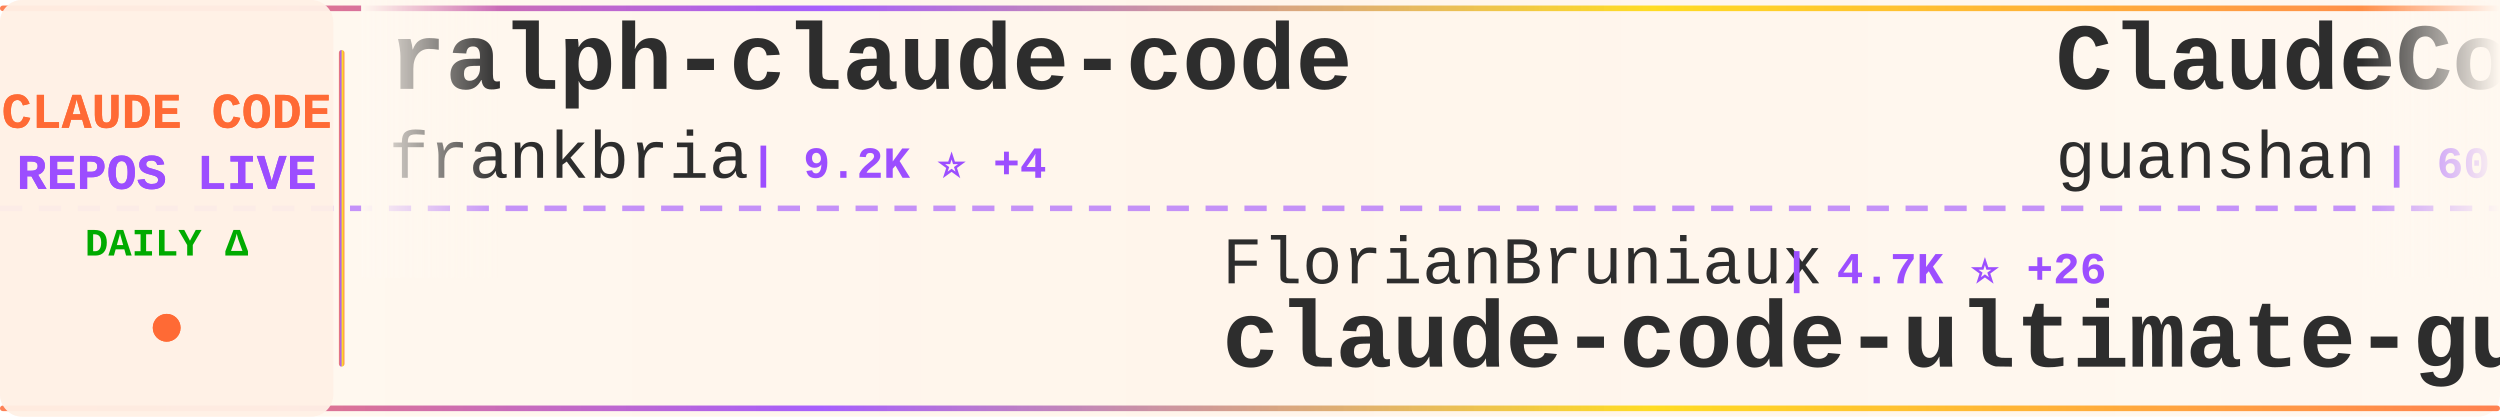
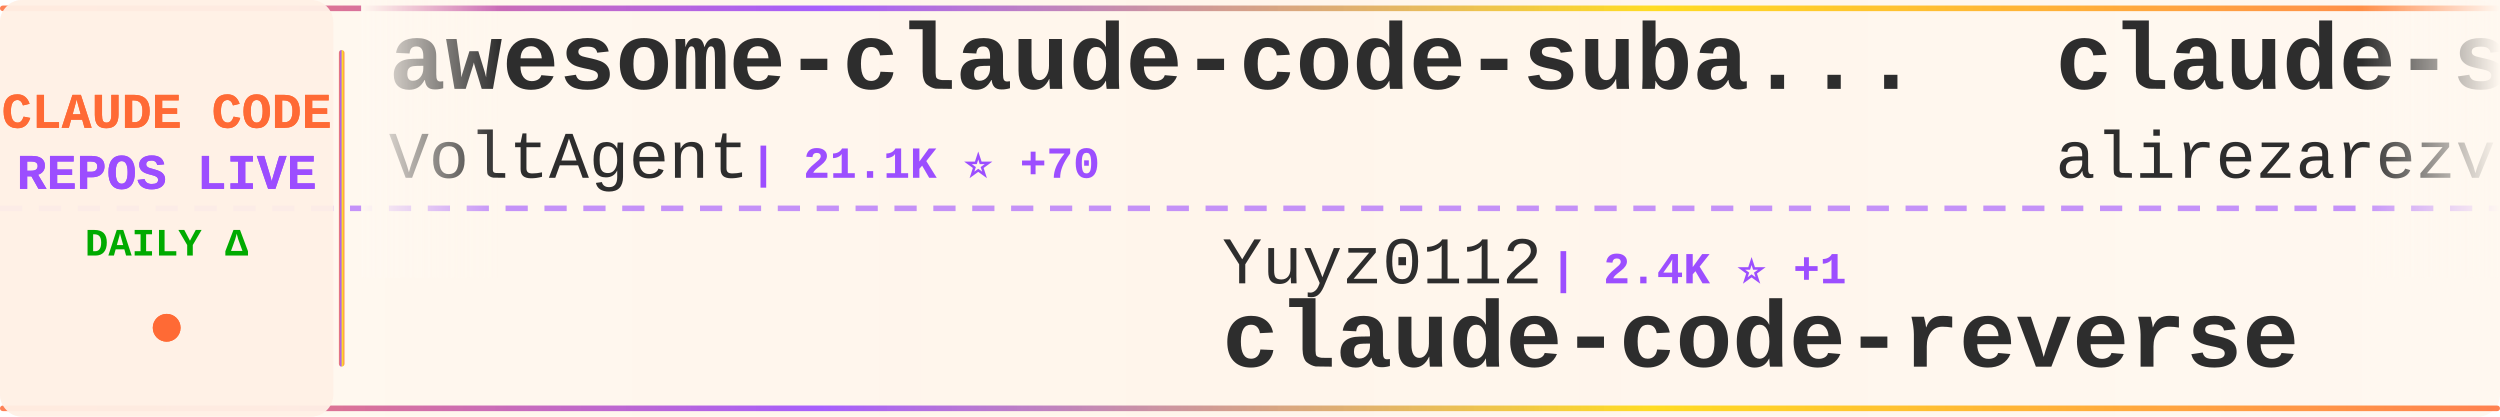
<svg xmlns="http://www.w3.org/2000/svg" width="900" height="150">
  <defs>
    <linearGradient id="tickerBg" x1="0%" y1="0%" x2="100%" y2="0%">
      <stop offset="0%" style="stop-color:#fff8f0;stop-opacity:0.98" />
      <stop offset="50%" style="stop-color:#fff5eb;stop-opacity:1" />
      <stop offset="100%" style="stop-color:#fff8f0;stop-opacity:0.98" />
    </linearGradient>
    <linearGradient id="borderGrad" x1="0%" y1="0%" x2="100%" y2="0%">
      <stop offset="0%" style="stop-color:#FF6B35;stop-opacity:0.85">
        <animate attributeName="stop-opacity" values="0.85;1;0.85" dur="2s" repeatCount="indefinite" />
      </stop>
      <stop offset="33%" style="stop-color:#9C4EFF;stop-opacity:0.9">
        <animate attributeName="stop-opacity" values="0.9;1;0.9" dur="2.2s" repeatCount="indefinite" />
      </stop>
      <stop offset="66%" style="stop-color:#FFD700;stop-opacity:0.85">
        <animate attributeName="stop-opacity" values="0.85;1;0.85" dur="1.8s" repeatCount="indefinite" />
      </stop>
      <stop offset="100%" style="stop-color:#FF6B35;stop-opacity:0.85">
        <animate attributeName="stop-opacity" values="0.85;1;0.85" dur="2s" repeatCount="indefinite" />
      </stop>
    </linearGradient>
    <filter id="textGlow">
      <feGaussianBlur stdDeviation="0.15" result="coloredBlur" />
      <feMerge>
        <feMergeNode in="coloredBlur" />
        <feMergeNode in="SourceGraphic" />
      </feMerge>
    </filter>
    <filter id="metricGlow">
      <feGaussianBlur stdDeviation="0.2" result="coloredBlur" />
      <feMerge>
        <feMergeNode in="coloredBlur" />
        <feMergeNode in="SourceGraphic" />
      </feMerge>
    </filter>
    <linearGradient id="leftFade" x1="0%" y1="0%" x2="100%" y2="0%">
      <stop offset="0%" style="stop-color:#fff8f0;stop-opacity:1" />
      <stop offset="100%" style="stop-color:#fff8f0;stop-opacity:0" />
    </linearGradient>
    <linearGradient id="rightFade" x1="0%" y1="0%" x2="100%" y2="0%">
      <stop offset="0%" style="stop-color:#fff8f0;stop-opacity:0" />
      <stop offset="100%" style="stop-color:#fff8f0;stop-opacity:1" />
    </linearGradient>
  </defs>
  <rect width="900" height="150" fill="url(#tickerBg)" rx="8" />
  <rect x="0" y="2" width="900" height="2" fill="url(#borderGrad)" rx="1" />
  <rect x="0" y="146" width="900" height="2" fill="url(#borderGrad)" rx="1" />
  <line x1="0" y1="75" x2="900" y2="75" stroke="#9C4EFF" stroke-width="2" stroke-dasharray="8 6" opacity="0.6" />
  <rect x="0" y="0" width="120" height="150" fill="#fff0e6" opacity="0.95" rx="8" />
  <text x="60" y="46" font-family="'Courier New', monospace" font-size="18" font-weight="bold" fill="#FF6B35" text-anchor="middle" filter="url(#textGlow)">
    CLAUDE CODE
  </text>
  <text x="60" y="68" font-family="'Courier New', monospace" font-size="18" font-weight="bold" fill="#9C4EFF" text-anchor="middle" filter="url(#textGlow)">
    REPOS LIVE
  </text>
  <text x="60" y="92" font-family="'Courier New', monospace" font-size="14" font-weight="bold" fill="#00aa00" text-anchor="middle">
    DAILY Δ
  </text>
  <circle cx="60" cy="118" r="5" fill="#FF6B35" filter="url(#metricGlow)">
    <animate attributeName="r" values="4;6;4" dur="1.5s" repeatCount="indefinite" />
    <animate attributeName="opacity" values="0.6;1;0.6" dur="1.5s" repeatCount="indefinite" />
  </circle>
  <rect x="122" y="18" width="2" height="114" fill="url(#borderGrad)" rx="1" />
  <clipPath id="tickerClip">
    <rect x="130" y="0" width="770" height="150" />
  </clipPath>
  <g clip-path="url(#tickerClip)">
    <g id="tickerItems">
      <animateTransform attributeName="transform" attributeType="XML" type="translate" from="0 0" to="-3000 0" dur="54s" repeatCount="indefinite" />
      <g transform="translate(0, 0)">
-         <text x="140" y="32" font-family="'Courier New', monospace" font-size="34" font-weight="bold" fill="#2d2d2d">ralph-claude-code</text>
-         <text x="140" y="64" font-family="'Courier New', monospace" font-size="24" font-weight="normal" fill="#2d2d2d" opacity="1.0">frankbria</text>
-         <text x="270" y="64" font-family="'Courier New', monospace" font-size="16" font-weight="bold" fill="#9C4EFF"> | 9.2K ⭐ +4</text>
+         <text x="140" y="32" font-family="'Courier New', monospace" font-size="34" font-weight="bold" fill="#2d2d2d">awesome-claude-code-suba...</text>
+         <text x="140" y="64" font-family="'Courier New', monospace" font-size="24" font-weight="normal" fill="#2d2d2d" opacity="1.0">VoltAgent</text>
+         <text x="270" y="64" font-family="'Courier New', monospace" font-size="16" font-weight="bold" fill="#9C4EFF"> | 21.1K ⭐ +70</text>
      </g>
      <g transform="translate(300, 0)">
-         <text x="140" y="102" font-family="'Courier New', monospace" font-size="24" font-weight="normal" fill="#2d2d2d" opacity="1.0">FlorianBruniaux</text>
-         <text x="342" y="102" font-family="'Courier New', monospace" font-size="16" font-weight="bold" fill="#9C4EFF"> | 4.7K ⭐ +26</text>
-         <text x="140" y="132" font-family="'Courier New', monospace" font-size="34" font-weight="bold" fill="#2d2d2d">claude-code-ultimate-gui...</text>
+         <text x="140" y="102" font-family="'Courier New', monospace" font-size="24" font-weight="normal" fill="#2d2d2d" opacity="1.0">Yuyz0112</text>
+         <text x="258" y="102" font-family="'Courier New', monospace" font-size="16" font-weight="bold" fill="#9C4EFF"> | 2.4K ⭐ +1</text>
+         <text x="140" y="132" font-family="'Courier New', monospace" font-size="34" font-weight="bold" fill="#2d2d2d">claude-code-reverse</text>
      </g>
      <g transform="translate(600, 0)">
+         <text x="140" y="32" font-family="'Courier New', monospace" font-size="34" font-weight="bold" fill="#2d2d2d">claude-skills</text>
+         <text x="140" y="64" font-family="'Courier New', monospace" font-size="24" font-weight="normal" fill="#2d2d2d" opacity="1.0">alirezarezvani</text>
+         <text x="330" y="64" font-family="'Courier New', monospace" font-size="16" font-weight="bold" fill="#9C4EFF"> | 17.0K ⭐ +123</text>
+       </g>
+       <g transform="translate(900, 0)">
+         <text x="140" y="102" font-family="'Courier New', monospace" font-size="24" font-weight="normal" fill="#2d2d2d" opacity="1.0">pengchengneo</text>
+         <text x="306" y="102" font-family="'Courier New', monospace" font-size="16" font-weight="bold" fill="#9C4EFF"> | 1.4K ⭐ +3</text>
+         <text x="140" y="132" font-family="'Courier New', monospace" font-size="34" font-weight="bold" fill="#2d2d2d">Claude-Code</text>
+       </g>
+       <g transform="translate(1200, 0)">
+         <text x="140" y="32" font-family="'Courier New', monospace" font-size="34" font-weight="bold" fill="#2d2d2d">claude_code_src</text>
+         <text x="140" y="64" font-family="'Courier New', monospace" font-size="24" font-weight="normal" fill="#2d2d2d" opacity="1.0">ponponon</text>
+         <text x="258" y="64" font-family="'Courier New', monospace" font-size="16" font-weight="bold" fill="#9C4EFF"> | 2.3K ⭐ +1</text>
+       </g>
+       <g transform="translate(1500, 0)">
+         <text x="140" y="102" font-family="'Courier New', monospace" font-size="24" font-weight="normal" fill="#2d2d2d" opacity="1.0">KPR111</text>
+         <text x="234" y="102" font-family="'Courier New', monospace" font-size="16" font-weight="bold" fill="#9C4EFF"> | 18 ⭐</text>
+         <text x="140" y="132" font-family="'Courier New', monospace" font-size="34" font-weight="bold" fill="#2d2d2d">Claude-Code</text>
+       </g>
+       <g transform="translate(1800, 0)">
        <text x="140" y="32" font-family="'Courier New', monospace" font-size="34" font-weight="bold" fill="#2d2d2d">ClaudeCode</text>
        <text x="140" y="64" font-family="'Courier New', monospace" font-size="24" font-weight="normal" fill="#2d2d2d" opacity="1.0">guanshan</text>
        <text x="258" y="64" font-family="'Courier New', monospace" font-size="16" font-weight="bold" fill="#9C4EFF"> | 60 ⭐</text>
      </g>
-       <g transform="translate(900, 0)">
-         <text x="140" y="102" font-family="'Courier New', monospace" font-size="24" font-weight="normal" fill="#2d2d2d" opacity="1.0">anthropics</text>
-         <text x="282" y="102" font-family="'Courier New', monospace" font-size="16" font-weight="bold" fill="#9C4EFF"> | 858 ⭐ +2</text>
-         <text x="140" y="132" font-family="'Courier New', monospace" font-size="34" font-weight="bold" fill="#2d2d2d">claude-code-base-action</text>
-       </g>
-       <g transform="translate(1200, 0)">
-         <text x="140" y="32" font-family="'Courier New', monospace" font-size="34" font-weight="bold" fill="#2d2d2d">claude-code-from-scratch</text>
-         <text x="140" y="64" font-family="'Courier New', monospace" font-size="24" font-weight="normal" fill="#2d2d2d" opacity="1.0">Windy3f3f3f3f</text>
-         <text x="318" y="64" font-family="'Courier New', monospace" font-size="16" font-weight="bold" fill="#9C4EFF"> | 1.3K ⭐ +9</text>
-       </g>
-       <g transform="translate(1500, 0)">
-         <text x="140" y="102" font-family="'Courier New', monospace" font-size="24" font-weight="normal" fill="#2d2d2d" opacity="1.0">repowise-dev</text>
-         <text x="306" y="102" font-family="'Courier New', monospace" font-size="16" font-weight="bold" fill="#9C4EFF"> | 1.1K ⭐ +2</text>
-         <text x="140" y="132" font-family="'Courier New', monospace" font-size="34" font-weight="bold" fill="#2d2d2d">claude-code-prompts</text>
-       </g>
-       <g transform="translate(1800, 0)">
-         <text x="140" y="32" font-family="'Courier New', monospace" font-size="34" font-weight="bold" fill="#2d2d2d">edmunds-claude-code</text>
-         <text x="140" y="64" font-family="'Courier New', monospace" font-size="24" font-weight="normal" fill="#2d2d2d" opacity="1.0">edmund-io</text>
-         <text x="270" y="64" font-family="'Courier New', monospace" font-size="16" font-weight="bold" fill="#9C4EFF"> | 1.4K ⭐ +1</text>
-       </g>
      <g transform="translate(2100, 0)">
-         <text x="140" y="102" font-family="'Courier New', monospace" font-size="24" font-weight="normal" fill="#2d2d2d" opacity="1.0">ChrisWiles</text>
-         <text x="282" y="102" font-family="'Courier New', monospace" font-size="16" font-weight="bold" fill="#9C4EFF"> | 5.9K ⭐ +2</text>
-         <text x="140" y="132" font-family="'Courier New', monospace" font-size="34" font-weight="bold" fill="#2d2d2d">claude-code-showcase</text>
+         <text x="140" y="102" font-family="'Courier New', monospace" font-size="24" font-weight="normal" fill="#2d2d2d" opacity="1.0">hangsman</text>
+         <text x="258" y="102" font-family="'Courier New', monospace" font-size="16" font-weight="bold" fill="#9C4EFF"> | 781 ⭐</text>
+         <text x="140" y="132" font-family="'Courier New', monospace" font-size="34" font-weight="bold" fill="#2d2d2d">claude-code-source</text>
      </g>
      <g transform="translate(2400, 0)">
-         <text x="140" y="32" font-family="'Courier New', monospace" font-size="34" font-weight="bold" fill="#2d2d2d">awesome-claude-code-tool...</text>
-         <text x="140" y="64" font-family="'Courier New', monospace" font-size="24" font-weight="normal" fill="#2d2d2d" opacity="1.0">rohitg00</text>
-         <text x="258" y="64" font-family="'Courier New', monospace" font-size="16" font-weight="bold" fill="#9C4EFF"> | 1.9K ⭐ +10</text>
+         <text x="140" y="32" font-family="'Courier New', monospace" font-size="34" font-weight="bold" fill="#2d2d2d">collection-claude-code-s...</text>
+         <text x="140" y="64" font-family="'Courier New', monospace" font-size="24" font-weight="normal" fill="#2d2d2d" opacity="1.0">chauncygu</text>
+         <text x="270" y="64" font-family="'Courier New', monospace" font-size="16" font-weight="bold" fill="#9C4EFF"> | 2.5K ⭐ +6</text>
      </g>
      <g transform="translate(2700, 0)">
-         <text x="140" y="102" font-family="'Courier New', monospace" font-size="24" font-weight="normal" fill="#2d2d2d" opacity="1.0">oboard</text>
-         <text x="234" y="102" font-family="'Courier New', monospace" font-size="16" font-weight="bold" fill="#9C4EFF"> | 3.2K ⭐ +6</text>
-         <text x="140" y="132" font-family="'Courier New', monospace" font-size="34" font-weight="bold" fill="#2d2d2d">claude-code-rev</text>
+         <text x="140" y="102" font-family="'Courier New', monospace" font-size="24" font-weight="normal" fill="#2d2d2d" opacity="1.0">nicedreamzapp</text>
+         <text x="318" y="102" font-family="'Courier New', monospace" font-size="16" font-weight="bold" fill="#9C4EFF"> | 2.7K ⭐ +5</text>
+         <text x="140" y="132" font-family="'Courier New', monospace" font-size="34" font-weight="bold" fill="#2d2d2d">claude-code-local</text>
      </g>
      <g transform="translate(3000, 0)">
-         <text x="140" y="32" font-family="'Courier New', monospace" font-size="34" font-weight="bold" fill="#2d2d2d">ralph-claude-code</text>
-         <text x="140" y="64" font-family="'Courier New', monospace" font-size="24" font-weight="normal" fill="#2d2d2d" opacity="1.0">frankbria</text>
-         <text x="270" y="64" font-family="'Courier New', monospace" font-size="16" font-weight="bold" fill="#9C4EFF"> | 9.2K ⭐ +4</text>
+         <text x="140" y="32" font-family="'Courier New', monospace" font-size="34" font-weight="bold" fill="#2d2d2d">awesome-claude-code-suba...</text>
+         <text x="140" y="64" font-family="'Courier New', monospace" font-size="24" font-weight="normal" fill="#2d2d2d" opacity="1.0">VoltAgent</text>
+         <text x="270" y="64" font-family="'Courier New', monospace" font-size="16" font-weight="bold" fill="#9C4EFF"> | 21.1K ⭐ +70</text>
      </g>
      <g transform="translate(3300, 0)">
-         <text x="140" y="102" font-family="'Courier New', monospace" font-size="24" font-weight="normal" fill="#2d2d2d" opacity="1.0">FlorianBruniaux</text>
-         <text x="342" y="102" font-family="'Courier New', monospace" font-size="16" font-weight="bold" fill="#9C4EFF"> | 4.7K ⭐ +26</text>
-         <text x="140" y="132" font-family="'Courier New', monospace" font-size="34" font-weight="bold" fill="#2d2d2d">claude-code-ultimate-gui...</text>
+         <text x="140" y="102" font-family="'Courier New', monospace" font-size="24" font-weight="normal" fill="#2d2d2d" opacity="1.0">Yuyz0112</text>
+         <text x="258" y="102" font-family="'Courier New', monospace" font-size="16" font-weight="bold" fill="#9C4EFF"> | 2.4K ⭐ +1</text>
+         <text x="140" y="132" font-family="'Courier New', monospace" font-size="34" font-weight="bold" fill="#2d2d2d">claude-code-reverse</text>
      </g>
      <g transform="translate(3600, 0)">
-         <text x="140" y="32" font-family="'Courier New', monospace" font-size="34" font-weight="bold" fill="#2d2d2d">ClaudeCode</text>
-         <text x="140" y="64" font-family="'Courier New', monospace" font-size="24" font-weight="normal" fill="#2d2d2d" opacity="1.0">guanshan</text>
-         <text x="258" y="64" font-family="'Courier New', monospace" font-size="16" font-weight="bold" fill="#9C4EFF"> | 60 ⭐</text>
+         <text x="140" y="32" font-family="'Courier New', monospace" font-size="34" font-weight="bold" fill="#2d2d2d">claude-skills</text>
+         <text x="140" y="64" font-family="'Courier New', monospace" font-size="24" font-weight="normal" fill="#2d2d2d" opacity="1.0">alirezarezvani</text>
+         <text x="330" y="64" font-family="'Courier New', monospace" font-size="16" font-weight="bold" fill="#9C4EFF"> | 17.0K ⭐ +123</text>
      </g>
      <g transform="translate(3900, 0)">
-         <text x="140" y="102" font-family="'Courier New', monospace" font-size="24" font-weight="normal" fill="#2d2d2d" opacity="1.0">anthropics</text>
-         <text x="282" y="102" font-family="'Courier New', monospace" font-size="16" font-weight="bold" fill="#9C4EFF"> | 858 ⭐ +2</text>
-         <text x="140" y="132" font-family="'Courier New', monospace" font-size="34" font-weight="bold" fill="#2d2d2d">claude-code-base-action</text>
+         <text x="140" y="102" font-family="'Courier New', monospace" font-size="24" font-weight="normal" fill="#2d2d2d" opacity="1.0">pengchengneo</text>
+         <text x="306" y="102" font-family="'Courier New', monospace" font-size="16" font-weight="bold" fill="#9C4EFF"> | 1.4K ⭐ +3</text>
+         <text x="140" y="132" font-family="'Courier New', monospace" font-size="34" font-weight="bold" fill="#2d2d2d">Claude-Code</text>
      </g>
    </g>
  </g>
  <rect x="130" y="0" width="50" height="100" fill="url(#leftFade)" />
  <rect x="850" y="0" width="50" height="100" fill="url(#rightFade)" />
</svg>
